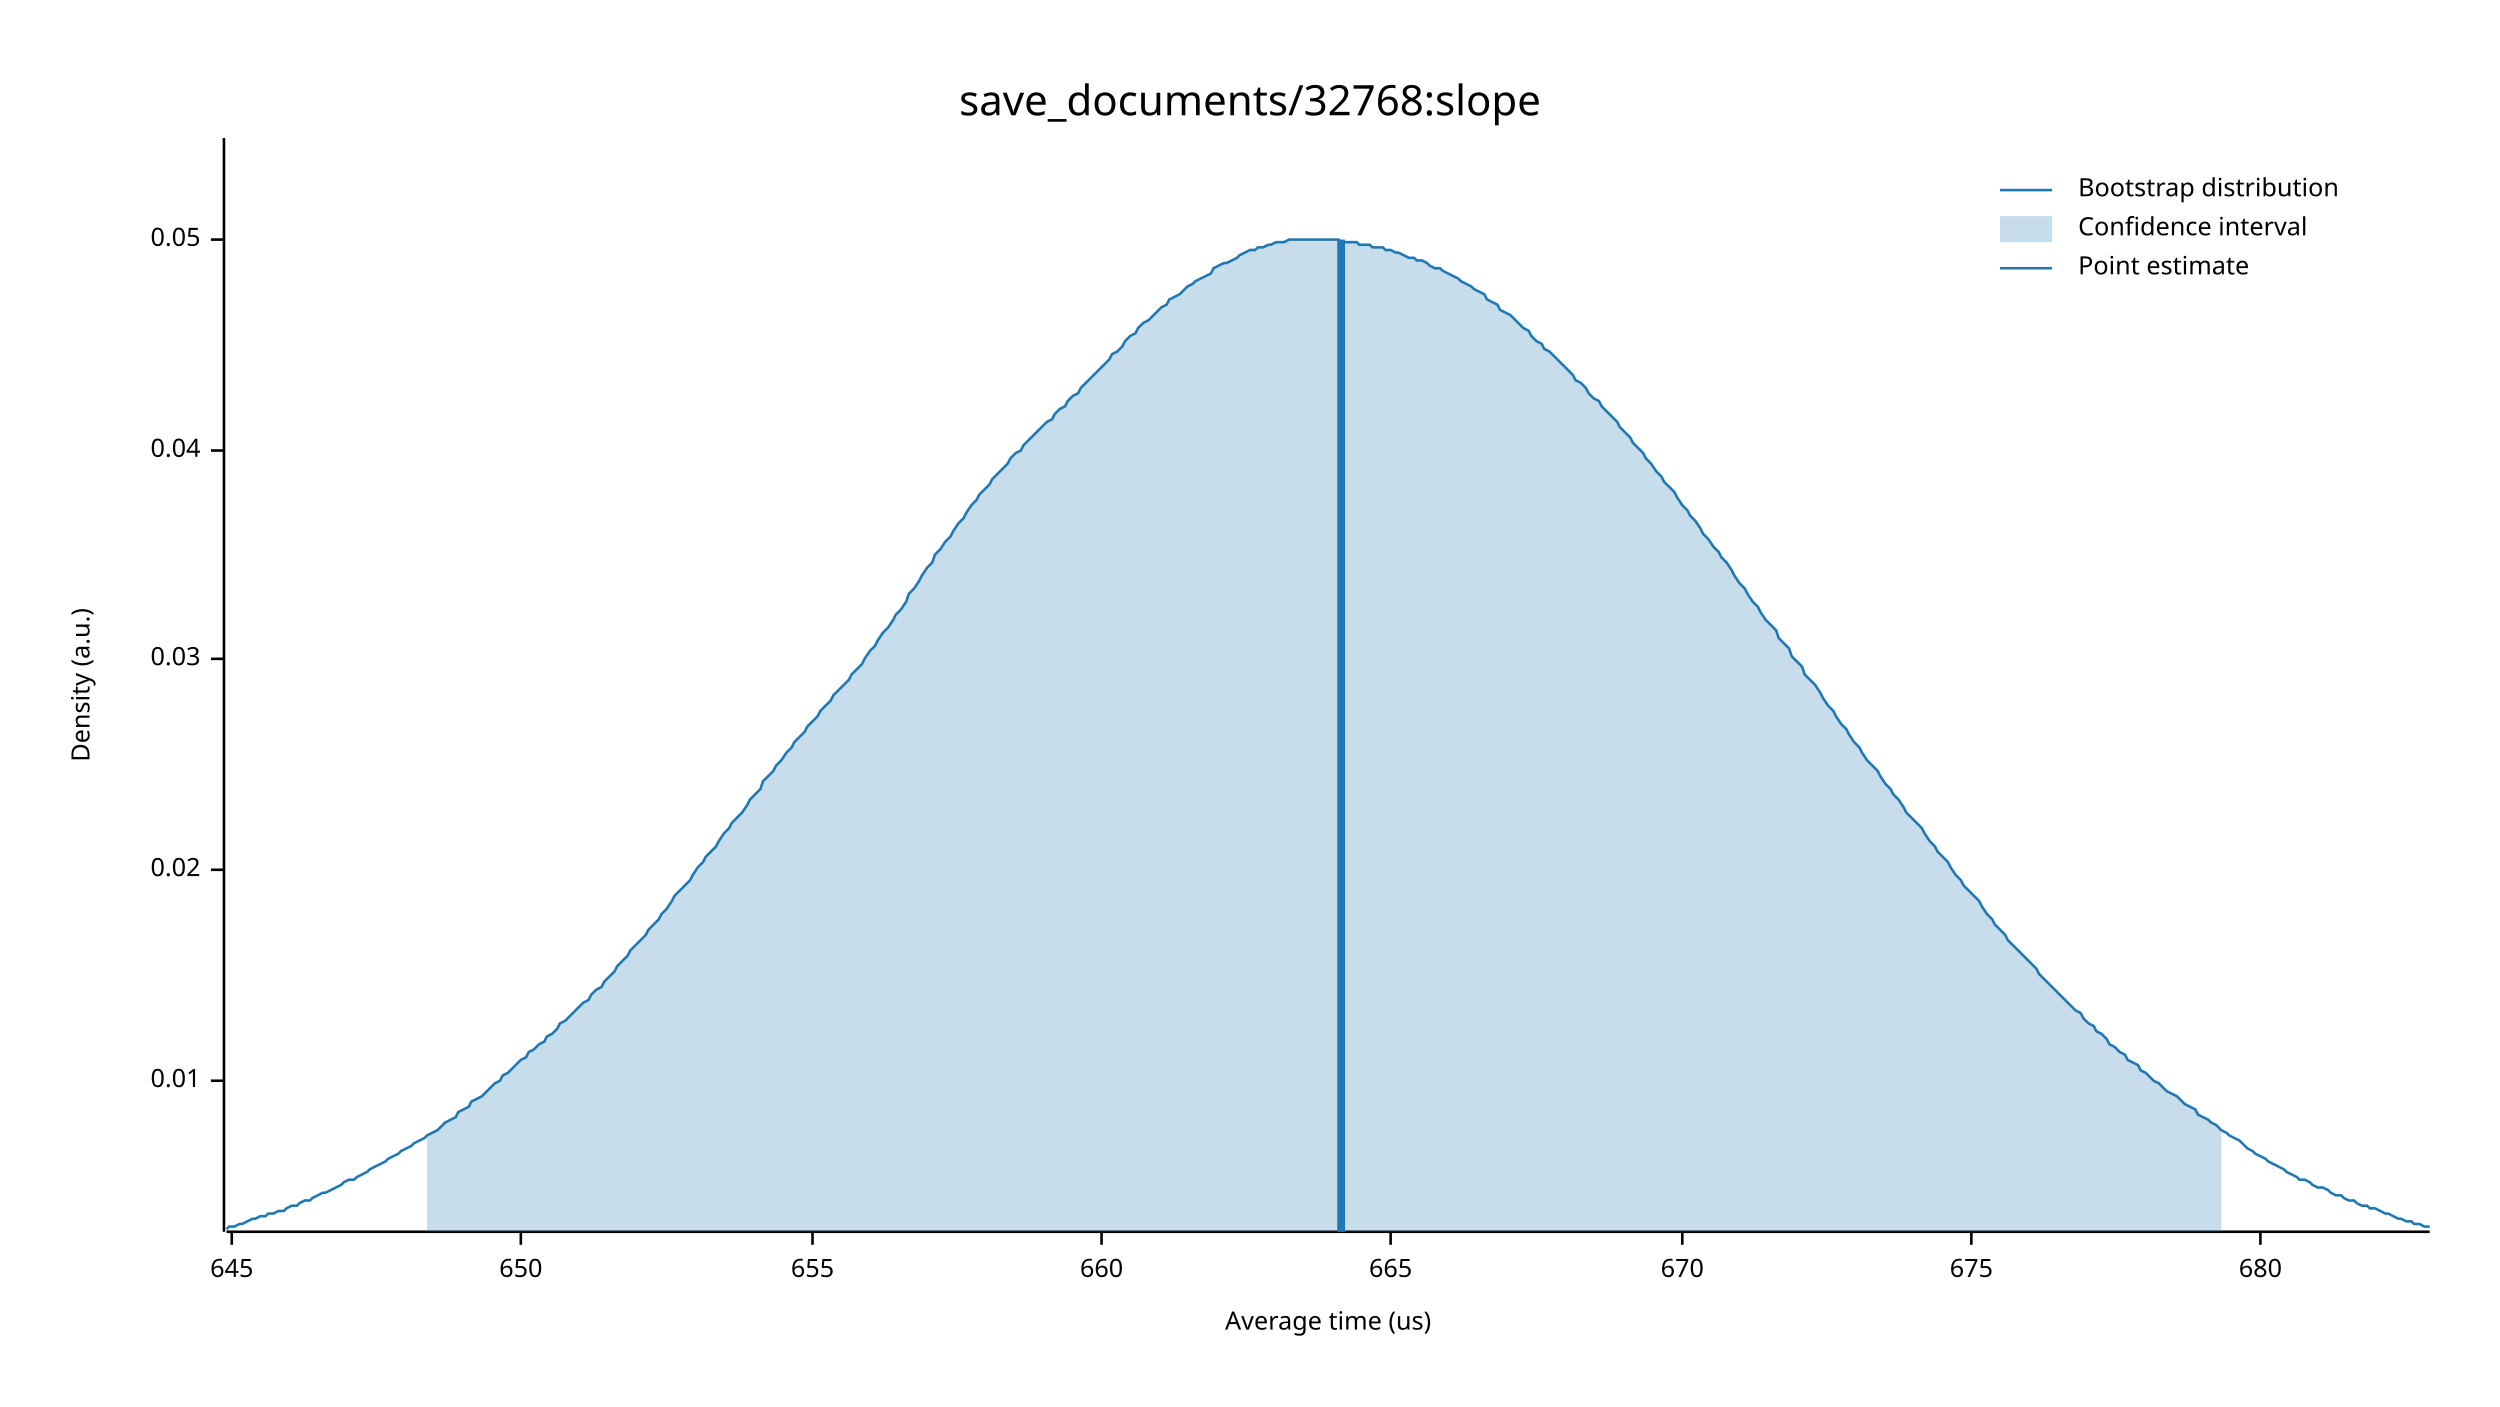
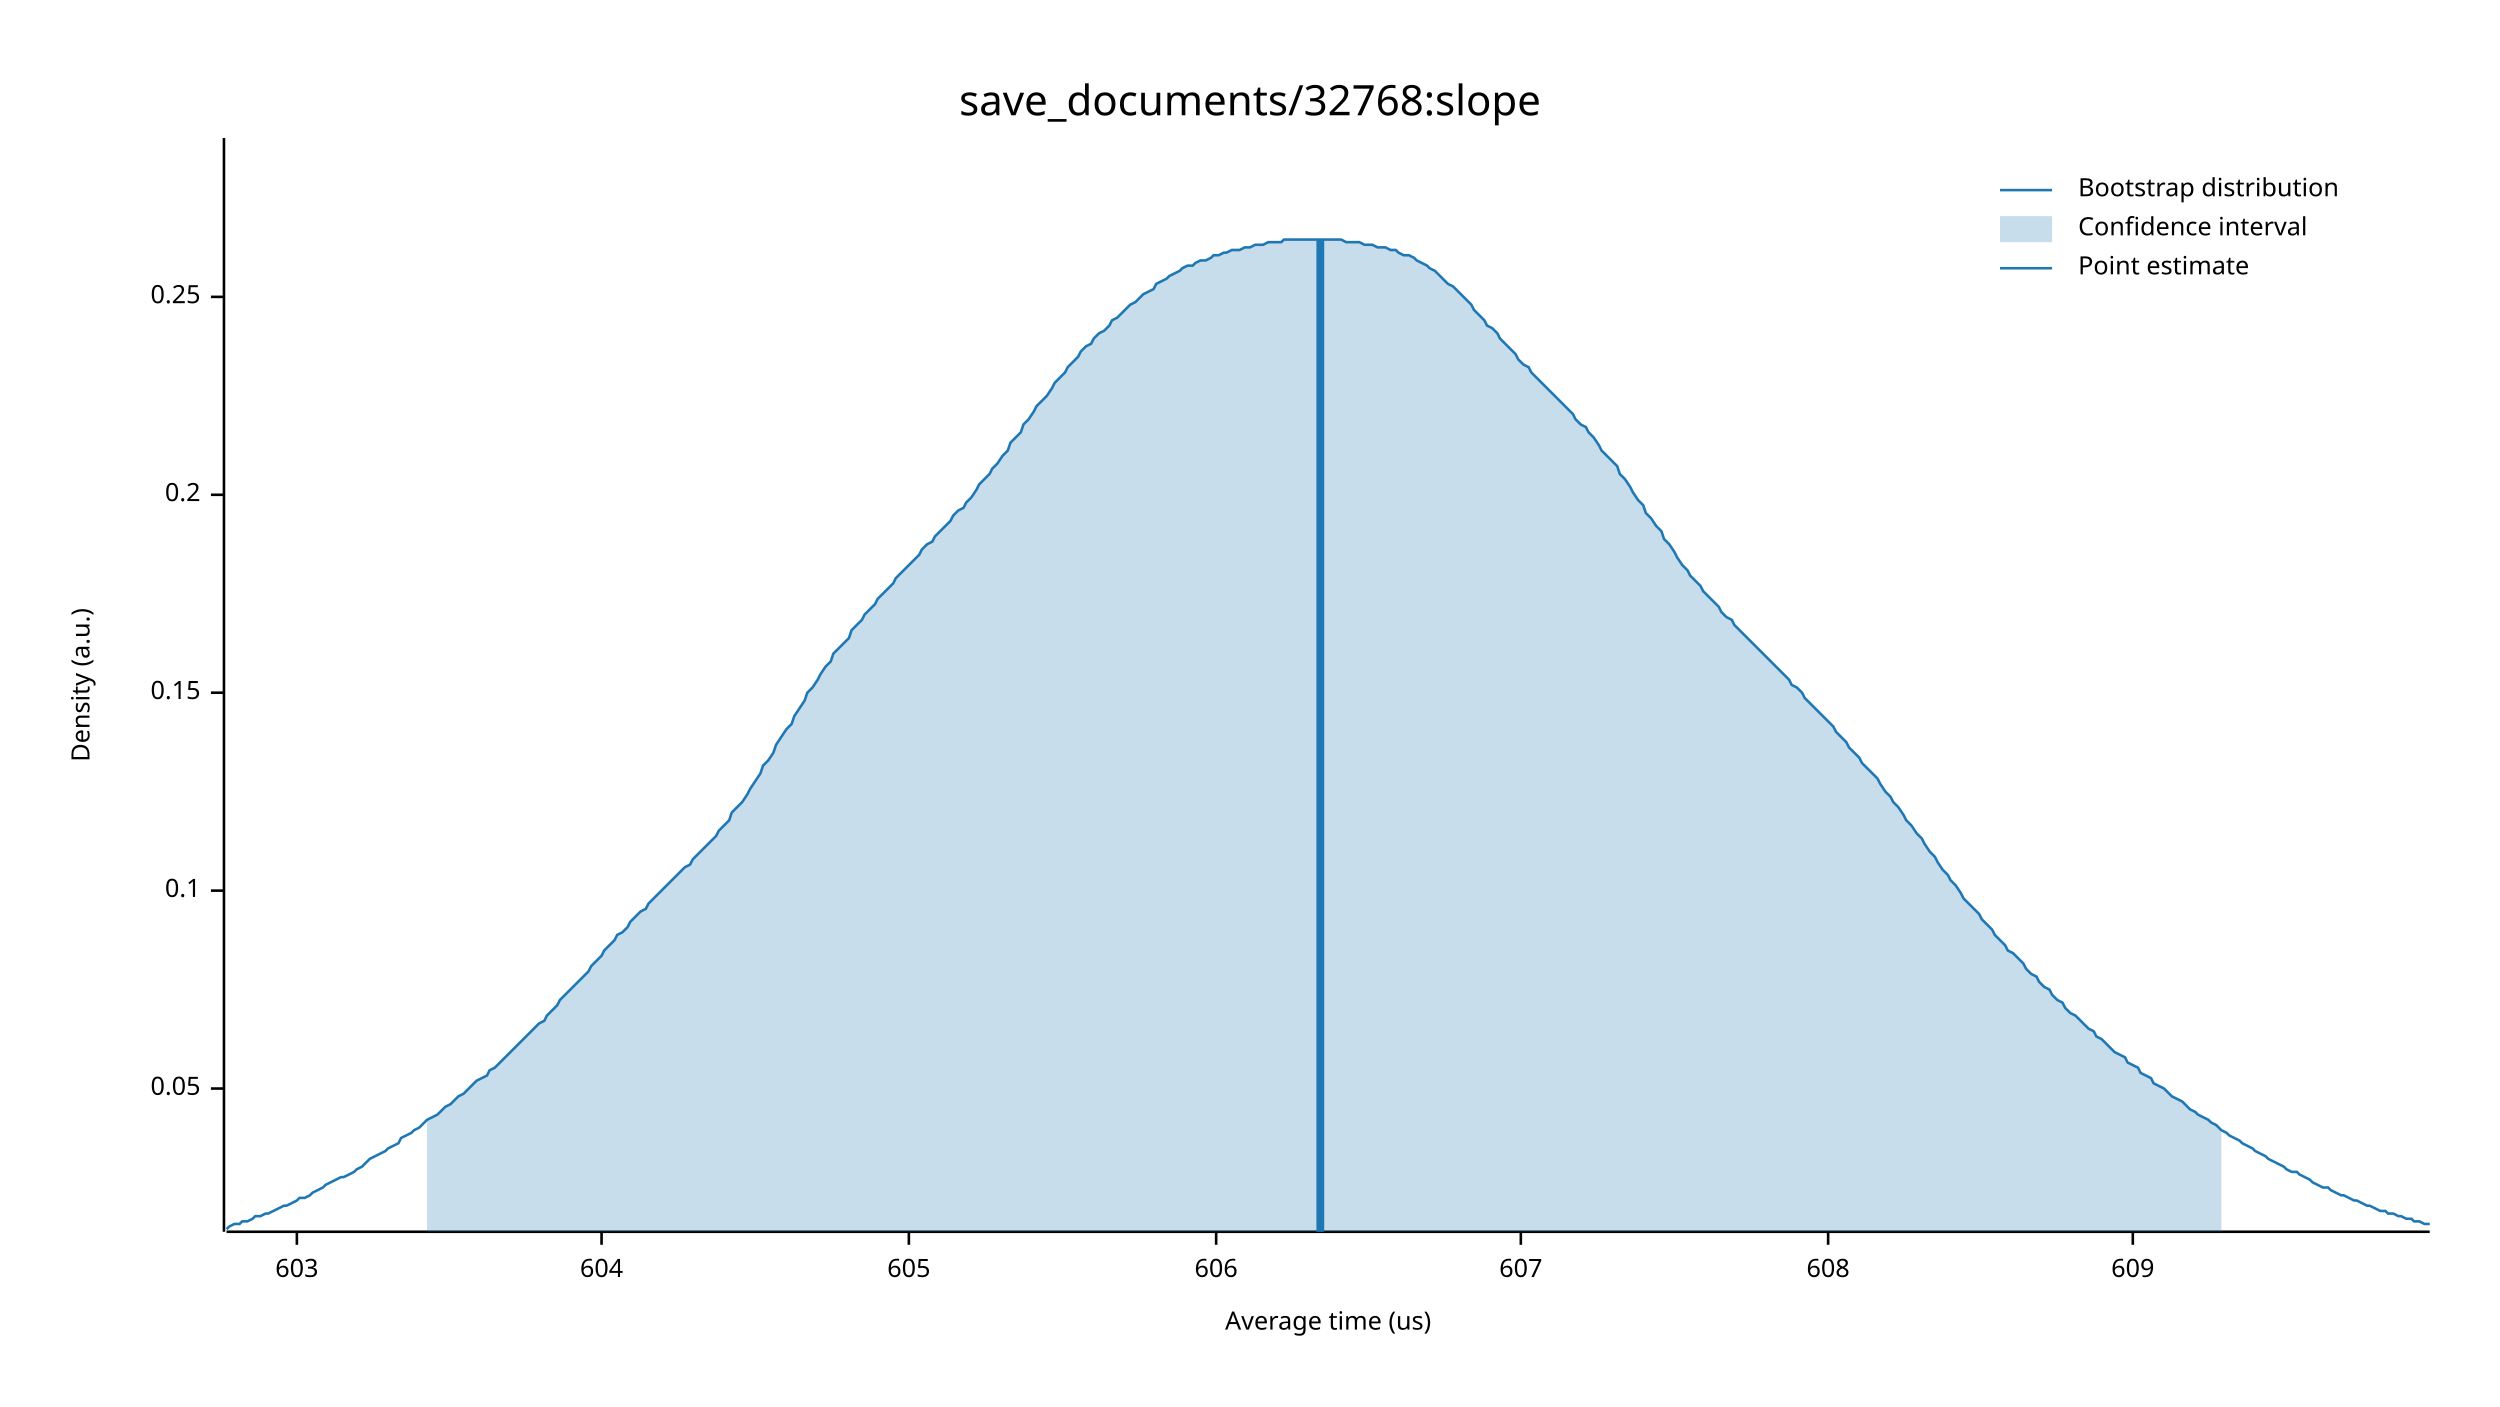
<svg xmlns="http://www.w3.org/2000/svg" width="960" height="540" viewBox="0 0 960 540">
  <text x="480" y="32" dy="0.76em" text-anchor="middle" font-family="sans-serif" font-size="16.129" opacity="1" fill="#000000">
save_documents/32768:slope
</text>
  <text x="27" y="263" dy="0.76em" text-anchor="middle" font-family="sans-serif" font-size="9.677" opacity="1" fill="#000000" transform="rotate(270, 27, 263)">
Density (a.u.)
</text>
  <text x="510" y="513" dy="-0.5ex" text-anchor="middle" font-family="sans-serif" font-size="9.677" opacity="1" fill="#000000">
Average time (us)
</text>
  <polyline fill="none" opacity="1" stroke="#000000" stroke-width="1" points="86,53 86,473 " />
-   <text x="77" y="415" dy="0.5ex" text-anchor="end" font-family="sans-serif" font-size="9.677" opacity="1" fill="#000000">
- 0.01
- </text>
-   <polyline fill="none" opacity="1" stroke="#000000" stroke-width="1" points="81,415 86,415 " />
-   <text x="77" y="334" dy="0.5ex" text-anchor="end" font-family="sans-serif" font-size="9.677" opacity="1" fill="#000000">
- 0.02
- </text>
-   <polyline fill="none" opacity="1" stroke="#000000" stroke-width="1" points="81,334 86,334 " />
-   <text x="77" y="253" dy="0.5ex" text-anchor="end" font-family="sans-serif" font-size="9.677" opacity="1" fill="#000000">
- 0.03
- </text>
-   <polyline fill="none" opacity="1" stroke="#000000" stroke-width="1" points="81,253 86,253 " />
-   <text x="77" y="173" dy="0.5ex" text-anchor="end" font-family="sans-serif" font-size="9.677" opacity="1" fill="#000000">
- 0.04
- </text>
-   <polyline fill="none" opacity="1" stroke="#000000" stroke-width="1" points="81,173 86,173 " />
-   <text x="77" y="92" dy="0.5ex" text-anchor="end" font-family="sans-serif" font-size="9.677" opacity="1" fill="#000000">
+   <text x="77" y="418" dy="0.5ex" text-anchor="end" font-family="sans-serif" font-size="9.677" opacity="1" fill="#000000">
0.05
</text>
-   <polyline fill="none" opacity="1" stroke="#000000" stroke-width="1" points="81,92 86,92 " />
+   <polyline fill="none" opacity="1" stroke="#000000" stroke-width="1" points="81,418 86,418 " />
+   <text x="77" y="342" dy="0.5ex" text-anchor="end" font-family="sans-serif" font-size="9.677" opacity="1" fill="#000000">
+ 0.1
+ </text>
+   <polyline fill="none" opacity="1" stroke="#000000" stroke-width="1" points="81,342 86,342 " />
+   <text x="77" y="266" dy="0.5ex" text-anchor="end" font-family="sans-serif" font-size="9.677" opacity="1" fill="#000000">
+ 0.15
+ </text>
+   <polyline fill="none" opacity="1" stroke="#000000" stroke-width="1" points="81,266 86,266 " />
+   <text x="77" y="190" dy="0.5ex" text-anchor="end" font-family="sans-serif" font-size="9.677" opacity="1" fill="#000000">
+ 0.2
+ </text>
+   <polyline fill="none" opacity="1" stroke="#000000" stroke-width="1" points="81,190 86,190 " />
+   <text x="77" y="114" dy="0.5ex" text-anchor="end" font-family="sans-serif" font-size="9.677" opacity="1" fill="#000000">
+ 0.25
+ </text>
+   <polyline fill="none" opacity="1" stroke="#000000" stroke-width="1" points="81,114 86,114 " />
  <polyline fill="none" opacity="1" stroke="#000000" stroke-width="1" points="87,473 933,473 " />
-   <text x="89" y="483" dy="0.76em" text-anchor="middle" font-family="sans-serif" font-size="9.677" opacity="1" fill="#000000">
- 645
+   <text x="114" y="483" dy="0.76em" text-anchor="middle" font-family="sans-serif" font-size="9.677" opacity="1" fill="#000000">
+ 603
</text>
-   <polyline fill="none" opacity="1" stroke="#000000" stroke-width="1" points="89,473 89,478 " />
-   <text x="200" y="483" dy="0.76em" text-anchor="middle" font-family="sans-serif" font-size="9.677" opacity="1" fill="#000000">
- 650
+   <polyline fill="none" opacity="1" stroke="#000000" stroke-width="1" points="114,473 114,478 " />
+   <text x="231" y="483" dy="0.76em" text-anchor="middle" font-family="sans-serif" font-size="9.677" opacity="1" fill="#000000">
+ 604
</text>
-   <polyline fill="none" opacity="1" stroke="#000000" stroke-width="1" points="200,473 200,478 " />
-   <text x="312" y="483" dy="0.76em" text-anchor="middle" font-family="sans-serif" font-size="9.677" opacity="1" fill="#000000">
- 655
+   <polyline fill="none" opacity="1" stroke="#000000" stroke-width="1" points="231,473 231,478 " />
+   <text x="349" y="483" dy="0.76em" text-anchor="middle" font-family="sans-serif" font-size="9.677" opacity="1" fill="#000000">
+ 605
</text>
-   <polyline fill="none" opacity="1" stroke="#000000" stroke-width="1" points="312,473 312,478 " />
-   <text x="423" y="483" dy="0.76em" text-anchor="middle" font-family="sans-serif" font-size="9.677" opacity="1" fill="#000000">
- 660
+   <polyline fill="none" opacity="1" stroke="#000000" stroke-width="1" points="349,473 349,478 " />
+   <text x="467" y="483" dy="0.76em" text-anchor="middle" font-family="sans-serif" font-size="9.677" opacity="1" fill="#000000">
+ 606
</text>
-   <polyline fill="none" opacity="1" stroke="#000000" stroke-width="1" points="423,473 423,478 " />
-   <text x="534" y="483" dy="0.76em" text-anchor="middle" font-family="sans-serif" font-size="9.677" opacity="1" fill="#000000">
- 665
+   <polyline fill="none" opacity="1" stroke="#000000" stroke-width="1" points="467,473 467,478 " />
+   <text x="584" y="483" dy="0.76em" text-anchor="middle" font-family="sans-serif" font-size="9.677" opacity="1" fill="#000000">
+ 607
</text>
-   <polyline fill="none" opacity="1" stroke="#000000" stroke-width="1" points="534,473 534,478 " />
-   <text x="646" y="483" dy="0.76em" text-anchor="middle" font-family="sans-serif" font-size="9.677" opacity="1" fill="#000000">
- 670
+   <polyline fill="none" opacity="1" stroke="#000000" stroke-width="1" points="584,473 584,478 " />
+   <text x="702" y="483" dy="0.76em" text-anchor="middle" font-family="sans-serif" font-size="9.677" opacity="1" fill="#000000">
+ 608
</text>
-   <polyline fill="none" opacity="1" stroke="#000000" stroke-width="1" points="646,473 646,478 " />
-   <text x="757" y="483" dy="0.76em" text-anchor="middle" font-family="sans-serif" font-size="9.677" opacity="1" fill="#000000">
- 675
+   <polyline fill="none" opacity="1" stroke="#000000" stroke-width="1" points="702,473 702,478 " />
+   <text x="819" y="483" dy="0.76em" text-anchor="middle" font-family="sans-serif" font-size="9.677" opacity="1" fill="#000000">
+ 609
</text>
-   <polyline fill="none" opacity="1" stroke="#000000" stroke-width="1" points="757,473 757,478 " />
-   <text x="868" y="483" dy="0.76em" text-anchor="middle" font-family="sans-serif" font-size="9.677" opacity="1" fill="#000000">
- 680
- </text>
-   <polyline fill="none" opacity="1" stroke="#000000" stroke-width="1" points="868,473 868,478 " />
-   <polyline fill="none" opacity="1" stroke="#1F78B4" stroke-width="1" points="87,472 88,471 90,471 92,470 93,470 95,469 97,468 98,468 100,467 102,467 103,466 105,466 107,465 109,465 110,464 112,463 114,463 115,462 117,461 119,461 120,460 122,459 124,458 125,458 127,457 129,456 131,455 132,454 134,453 136,453 137,452 139,451 141,450 142,449 144,448 146,447 148,446 149,445 151,444 153,443 154,442 156,441 158,440 159,439 161,438 163,437 164,436 166,435 168,434 170,432 171,431 173,430 175,429 176,427 178,426 180,425 181,423 183,422 185,421 187,419 188,418 190,416 192,415 193,413 195,412 197,410 198,409 200,407 202,406 203,404 205,403 207,401 209,400 210,398 212,397 214,395 215,393 217,392 219,390 220,389 222,387 224,385 226,384 227,382 229,380 231,379 232,377 234,375 236,373 237,371 239,369 241,367 242,365 244,363 246,361 248,359 249,357 251,355 253,353 254,351 256,349 258,346 259,344 261,342 263,340 265,338 266,336 268,333 270,331 271,329 273,327 275,325 276,323 278,320 280,318 281,316 283,314 285,312 287,309 288,307 290,305 292,303 293,300 295,298 297,296 298,294 300,292 302,289 304,287 305,285 307,283 309,281 310,279 312,277 314,275 315,273 317,271 319,269 320,267 322,265 324,263 326,261 327,259 329,257 331,255 332,253 334,250 336,248 337,246 339,243 341,241 343,238 344,236 346,234 348,231 349,228 351,226 353,223 354,221 356,218 358,216 359,213 361,211 363,208 365,206 366,204 368,201 370,199 371,197 373,194 375,192 376,190 378,188 380,186 381,184 383,182 385,180 387,178 388,176 390,174 392,173 393,171 395,169 397,167 398,166 400,164 402,162 404,161 405,159 407,157 409,156 410,154 412,152 414,151 415,149 417,147 419,145 420,144 422,142 424,140 426,138 427,136 429,135 431,133 432,131 434,129 436,128 437,126 439,124 441,123 443,121 444,120 446,118 448,117 449,115 451,114 453,113 454,112 456,110 458,109 459,108 461,107 463,106 465,105 466,103 468,102 470,101 471,101 473,100 475,99 476,98 478,97 480,96 482,96 483,95 485,95 487,94 488,94 490,93 492,93 493,93 495,92 497,92 498,92 500,92 502,92 504,92 505,92 507,92 509,92 510,92 512,92 514,92 515,93 517,93 519,93 521,93 522,94 524,94 526,94 527,95 529,95 531,95 532,96 534,96 536,97 537,97 539,98 541,99 543,99 544,100 546,100 548,101 549,102 551,103 553,103 554,104 556,105 558,106 560,107 561,108 563,109 565,110 566,111 568,112 570,113 571,115 573,116 575,117 576,119 578,120 580,121 582,123 583,124 585,126 587,127 588,129 590,131 592,132 593,134 595,135 597,137 599,139 600,140 602,142 604,144 605,146 607,147 609,149 610,151 612,153 614,154 615,156 617,158 619,160 621,162 622,164 624,166 626,168 627,170 629,172 631,174 632,176 634,178 636,181 638,183 639,185 641,187 643,189 644,191 646,194 648,196 649,198 651,200 653,203 654,205 656,207 658,210 660,212 661,214 663,216 665,219 666,221 668,224 670,226 671,228 673,231 675,233 676,235 678,238 680,240 682,242 683,245 685,247 687,249 688,252 690,254 692,256 693,259 695,261 697,263 699,266 700,268 702,271 704,273 705,275 707,278 709,280 710,282 712,285 714,287 715,289 717,292 719,294 721,296 722,298 724,301 726,303 727,305 729,307 731,310 732,312 734,314 736,316 738,318 739,320 741,323 743,325 744,327 746,329 748,331 749,333 751,336 753,338 754,340 756,342 758,344 760,346 761,348 763,351 765,353 766,355 768,357 770,359 771,361 773,363 775,365 777,367 778,368 780,370 782,372 783,374 785,376 787,378 788,379 790,381 792,383 793,384 795,386 797,388 799,389 800,391 802,393 804,394 805,396 807,397 809,399 810,401 812,402 814,404 816,405 817,407 819,408 821,409 822,411 824,412 826,414 827,415 829,416 831,418 832,419 834,420 836,421 838,423 839,424 841,425 843,426 844,428 846,429 848,430 849,431 851,432 853,434 855,435 856,436 858,437 860,438 861,439 863,441 865,442 866,443 868,444 870,445 871,446 873,447 875,448 877,449 878,450 880,451 882,452 883,453 885,453 887,454 888,455 890,456 892,456 894,457 895,458 897,459 899,459 900,460 902,461 904,461 905,462 907,463 909,463 910,464 912,464 914,465 916,466 917,466 919,467 921,468 922,468 924,469 926,469 927,470 929,470 931,471 933,471 " />
-   <polygon opacity="0.25" fill="#1F78B4" points="164,436 166,435 168,434 170,432 171,431 173,430 175,429 176,427 178,426 180,425 181,423 183,422 185,421 187,419 188,418 190,416 192,415 193,413 195,412 197,410 198,409 200,407 202,406 203,404 205,403 207,401 209,400 210,398 212,397 214,395 215,393 217,392 219,390 220,389 222,387 224,385 226,384 227,382 229,380 231,379 232,377 234,375 236,373 237,371 239,369 241,367 242,365 244,363 246,361 248,359 249,357 251,355 253,353 254,351 256,349 258,346 259,344 261,342 263,340 265,338 266,336 268,333 270,331 271,329 273,327 275,325 276,323 278,320 280,318 281,316 283,314 285,312 287,309 288,307 290,305 292,303 293,300 295,298 297,296 298,294 300,292 302,289 304,287 305,285 307,283 309,281 310,279 312,277 314,275 315,273 317,271 319,269 320,267 322,265 324,263 326,261 327,259 329,257 331,255 332,253 334,250 336,248 337,246 339,243 341,241 343,238 344,236 346,234 348,231 349,228 351,226 353,223 354,221 356,218 358,216 359,213 361,211 363,208 365,206 366,204 368,201 370,199 371,197 373,194 375,192 376,190 378,188 380,186 381,184 383,182 385,180 387,178 388,176 390,174 392,173 393,171 395,169 397,167 398,166 400,164 402,162 404,161 405,159 407,157 409,156 410,154 412,152 414,151 415,149 417,147 419,145 420,144 422,142 424,140 426,138 427,136 429,135 431,133 432,131 434,129 436,128 437,126 439,124 441,123 443,121 444,120 446,118 448,117 449,115 451,114 453,113 454,112 456,110 458,109 459,108 461,107 463,106 465,105 466,103 468,102 470,101 471,101 473,100 475,99 476,98 478,97 480,96 482,96 483,95 485,95 487,94 488,94 490,93 492,93 493,93 495,92 497,92 498,92 500,92 502,92 504,92 505,92 507,92 509,92 510,92 512,92 514,92 515,93 517,93 519,93 521,93 522,94 524,94 526,94 527,95 529,95 531,95 532,96 534,96 536,97 537,97 539,98 541,99 543,99 544,100 546,100 548,101 549,102 551,103 553,103 554,104 556,105 558,106 560,107 561,108 563,109 565,110 566,111 568,112 570,113 571,115 573,116 575,117 576,119 578,120 580,121 582,123 583,124 585,126 587,127 588,129 590,131 592,132 593,134 595,135 597,137 599,139 600,140 602,142 604,144 605,146 607,147 609,149 610,151 612,153 614,154 615,156 617,158 619,160 621,162 622,164 624,166 626,168 627,170 629,172 631,174 632,176 634,178 636,181 638,183 639,185 641,187 643,189 644,191 646,194 648,196 649,198 651,200 653,203 654,205 656,207 658,210 660,212 661,214 663,216 665,219 666,221 668,224 670,226 671,228 673,231 675,233 676,235 678,238 680,240 682,242 683,245 685,247 687,249 688,252 690,254 692,256 693,259 695,261 697,263 699,266 700,268 702,271 704,273 705,275 707,278 709,280 710,282 712,285 714,287 715,289 717,292 719,294 721,296 722,298 724,301 726,303 727,305 729,307 731,310 732,312 734,314 736,316 738,318 739,320 741,323 743,325 744,327 746,329 748,331 749,333 751,336 753,338 754,340 756,342 758,344 760,346 761,348 763,351 765,353 766,355 768,357 770,359 771,361 773,363 775,365 777,367 778,368 780,370 782,372 783,374 785,376 787,378 788,379 790,381 792,383 793,384 795,386 797,388 799,389 800,391 802,393 804,394 805,396 807,397 809,399 810,401 812,402 814,404 816,405 817,407 819,408 821,409 822,411 824,412 826,414 827,415 829,416 831,418 832,419 834,420 836,421 838,423 839,424 841,425 843,426 844,428 846,429 848,430 849,431 851,432 853,434 853,473 164,473 " />
-   <polyline fill="none" opacity="1" stroke="#1F78B4" stroke-width="3" points="515,473 515,92 " />
+   <polyline fill="none" opacity="1" stroke="#000000" stroke-width="1" points="819,473 819,478 " />
+   <polyline fill="none" opacity="1" stroke="#1F78B4" stroke-width="1" points="87,472 88,471 90,470 92,470 93,469 95,469 97,468 98,467 100,467 102,466 103,466 105,465 107,464 109,463 110,463 112,462 114,461 115,460 117,460 119,459 120,458 122,457 124,456 125,455 127,454 129,453 131,452 132,452 134,451 136,450 137,449 139,448 141,446 142,445 144,444 146,443 148,442 149,441 151,440 153,439 154,437 156,436 158,435 159,434 161,433 163,431 164,430 166,429 168,428 170,426 171,425 173,424 175,422 176,421 178,420 180,418 181,417 183,415 185,414 187,413 188,411 190,410 192,408 193,407 195,405 197,403 198,402 200,400 202,398 203,397 205,395 207,393 209,392 210,390 212,388 214,386 215,384 217,382 219,380 220,379 222,377 224,375 226,373 227,371 229,369 231,367 232,365 234,363 236,361 237,359 239,358 241,356 242,354 244,352 246,350 248,349 249,347 251,345 253,343 254,342 256,340 258,338 259,337 261,335 263,333 265,332 266,330 268,328 270,326 271,325 273,323 275,321 276,319 278,317 280,315 281,312 283,310 285,308 287,305 288,303 290,300 292,297 293,294 295,292 297,289 298,286 300,283 302,280 304,278 305,275 307,272 309,269 310,266 312,264 314,261 315,259 317,256 319,254 320,251 322,249 324,247 326,245 327,242 329,240 331,238 332,236 334,234 336,232 337,230 339,228 341,226 343,224 344,222 346,220 348,218 349,217 351,215 353,213 354,211 356,209 358,208 359,206 361,204 363,202 365,200 366,198 368,196 370,195 371,193 373,191 375,188 376,186 378,184 380,182 381,180 383,178 385,175 387,173 388,170 390,168 392,166 393,163 395,161 397,158 398,156 400,154 402,152 404,149 405,147 407,145 409,143 410,141 412,139 414,137 415,135 417,133 419,132 420,130 422,128 424,127 426,125 427,123 429,122 431,120 432,119 434,117 436,116 437,115 439,113 441,112 443,111 444,109 446,108 448,107 449,106 451,105 453,104 454,103 456,102 458,102 459,101 461,100 463,100 465,99 466,98 468,98 470,97 471,97 473,96 475,96 476,96 478,95 480,95 482,94 483,94 485,94 487,93 488,93 490,93 492,93 493,92 495,92 497,92 498,92 500,92 502,92 504,92 505,92 507,92 509,92 510,92 512,92 514,92 515,92 517,93 519,93 521,93 522,93 524,94 526,94 527,94 529,95 531,95 532,95 534,96 536,96 537,97 539,98 541,98 543,99 544,100 546,101 548,102 549,103 551,104 553,106 554,107 556,109 558,110 560,112 561,113 563,115 565,117 566,119 568,121 570,123 571,125 573,126 575,128 576,130 578,132 580,134 582,136 583,138 585,140 587,141 588,143 590,145 592,147 593,148 595,150 597,152 599,154 600,155 602,157 604,159 605,161 607,163 609,164 610,166 612,168 614,171 615,173 617,175 619,177 621,179 622,182 624,184 626,187 627,189 629,192 631,194 632,197 634,199 636,202 638,204 639,207 641,209 643,212 644,214 646,217 648,219 649,221 651,223 653,225 654,227 656,229 658,231 660,233 661,235 663,237 665,238 666,240 668,242 670,244 671,245 673,247 675,249 676,250 678,252 680,254 682,256 683,257 685,259 687,261 688,263 690,264 692,266 693,268 695,270 697,272 699,274 700,275 702,277 704,279 705,281 707,283 709,285 710,287 712,289 714,291 715,293 717,295 719,297 721,299 722,301 724,304 726,306 727,308 729,310 731,313 732,315 734,317 736,320 738,322 739,324 741,327 743,329 744,331 746,334 748,336 749,338 751,340 753,343 754,345 756,347 758,349 760,351 761,353 763,355 765,357 766,359 768,361 770,363 771,365 773,366 775,368 777,370 778,372 780,374 782,375 783,377 785,379 787,380 788,382 790,384 792,385 793,387 795,389 797,390 799,392 800,393 802,395 804,396 805,398 807,399 809,401 810,402 812,404 814,405 816,406 817,408 819,409 821,410 822,412 824,413 826,414 827,416 829,417 831,418 832,419 834,421 836,422 838,423 839,424 841,426 843,427 844,428 846,429 848,430 849,431 851,432 853,434 855,435 856,436 858,437 860,438 861,439 863,440 865,441 866,442 868,443 870,444 871,445 873,446 875,447 877,448 878,449 880,450 882,450 883,451 885,452 887,453 888,454 890,455 892,456 894,456 895,457 897,458 899,459 900,459 902,460 904,461 905,461 907,462 909,463 910,463 912,464 914,465 916,465 917,466 919,466 921,467 922,467 924,468 926,468 927,469 929,469 931,470 933,470 " />
+   <polygon opacity="0.25" fill="#1F78B4" points="164,430 166,429 168,428 170,426 171,425 173,424 175,422 176,421 178,420 180,418 181,417 183,415 185,414 187,413 188,411 190,410 192,408 193,407 195,405 197,403 198,402 200,400 202,398 203,397 205,395 207,393 209,392 210,390 212,388 214,386 215,384 217,382 219,380 220,379 222,377 224,375 226,373 227,371 229,369 231,367 232,365 234,363 236,361 237,359 239,358 241,356 242,354 244,352 246,350 248,349 249,347 251,345 253,343 254,342 256,340 258,338 259,337 261,335 263,333 265,332 266,330 268,328 270,326 271,325 273,323 275,321 276,319 278,317 280,315 281,312 283,310 285,308 287,305 288,303 290,300 292,297 293,294 295,292 297,289 298,286 300,283 302,280 304,278 305,275 307,272 309,269 310,266 312,264 314,261 315,259 317,256 319,254 320,251 322,249 324,247 326,245 327,242 329,240 331,238 332,236 334,234 336,232 337,230 339,228 341,226 343,224 344,222 346,220 348,218 349,217 351,215 353,213 354,211 356,209 358,208 359,206 361,204 363,202 365,200 366,198 368,196 370,195 371,193 373,191 375,188 376,186 378,184 380,182 381,180 383,178 385,175 387,173 388,170 390,168 392,166 393,163 395,161 397,158 398,156 400,154 402,152 404,149 405,147 407,145 409,143 410,141 412,139 414,137 415,135 417,133 419,132 420,130 422,128 424,127 426,125 427,123 429,122 431,120 432,119 434,117 436,116 437,115 439,113 441,112 443,111 444,109 446,108 448,107 449,106 451,105 453,104 454,103 456,102 458,102 459,101 461,100 463,100 465,99 466,98 468,98 470,97 471,97 473,96 475,96 476,96 478,95 480,95 482,94 483,94 485,94 487,93 488,93 490,93 492,93 493,92 495,92 497,92 498,92 500,92 502,92 504,92 505,92 507,92 509,92 510,92 512,92 514,92 515,92 517,93 519,93 521,93 522,93 524,94 526,94 527,94 529,95 531,95 532,95 534,96 536,96 537,97 539,98 541,98 543,99 544,100 546,101 548,102 549,103 551,104 553,106 554,107 556,109 558,110 560,112 561,113 563,115 565,117 566,119 568,121 570,123 571,125 573,126 575,128 576,130 578,132 580,134 582,136 583,138 585,140 587,141 588,143 590,145 592,147 593,148 595,150 597,152 599,154 600,155 602,157 604,159 605,161 607,163 609,164 610,166 612,168 614,171 615,173 617,175 619,177 621,179 622,182 624,184 626,187 627,189 629,192 631,194 632,197 634,199 636,202 638,204 639,207 641,209 643,212 644,214 646,217 648,219 649,221 651,223 653,225 654,227 656,229 658,231 660,233 661,235 663,237 665,238 666,240 668,242 670,244 671,245 673,247 675,249 676,250 678,252 680,254 682,256 683,257 685,259 687,261 688,263 690,264 692,266 693,268 695,270 697,272 699,274 700,275 702,277 704,279 705,281 707,283 709,285 710,287 712,289 714,291 715,293 717,295 719,297 721,299 722,301 724,304 726,306 727,308 729,310 731,313 732,315 734,317 736,320 738,322 739,324 741,327 743,329 744,331 746,334 748,336 749,338 751,340 753,343 754,345 756,347 758,349 760,351 761,353 763,355 765,357 766,359 768,361 770,363 771,365 773,366 775,368 777,370 778,372 780,374 782,375 783,377 785,379 787,380 788,382 790,384 792,385 793,387 795,389 797,390 799,392 800,393 802,395 804,396 805,398 807,399 809,401 810,402 812,404 814,405 816,406 817,408 819,409 821,410 822,412 824,413 826,414 827,416 829,417 831,418 832,419 834,421 836,422 838,423 839,424 841,426 843,427 844,428 846,429 848,430 849,431 851,432 853,434 853,473 164,473 " />
+   <polyline fill="none" opacity="1" stroke="#1F78B4" stroke-width="3" points="507,473 507,92 " />
  <text x="798" y="68" dy="0.76em" text-anchor="start" font-family="sans-serif" font-size="9.677" opacity="1" fill="#000000">
Bootstrap distribution
</text>
  <text x="798" y="83" dy="0.76em" text-anchor="start" font-family="sans-serif" font-size="9.677" opacity="1" fill="#000000">
Confidence interval
</text>
  <text x="798" y="98" dy="0.76em" text-anchor="start" font-family="sans-serif" font-size="9.677" opacity="1" fill="#000000">
Point estimate
</text>
  <polyline fill="none" opacity="1" stroke="#1F78B4" stroke-width="1" points="768,73 788,73 " />
  <rect x="768" y="83" width="20" height="10" opacity="0.25" fill="#1F78B4" stroke="none" />
  <polyline fill="none" opacity="1" stroke="#1F78B4" stroke-width="1" points="768,103 788,103 " />
</svg>
